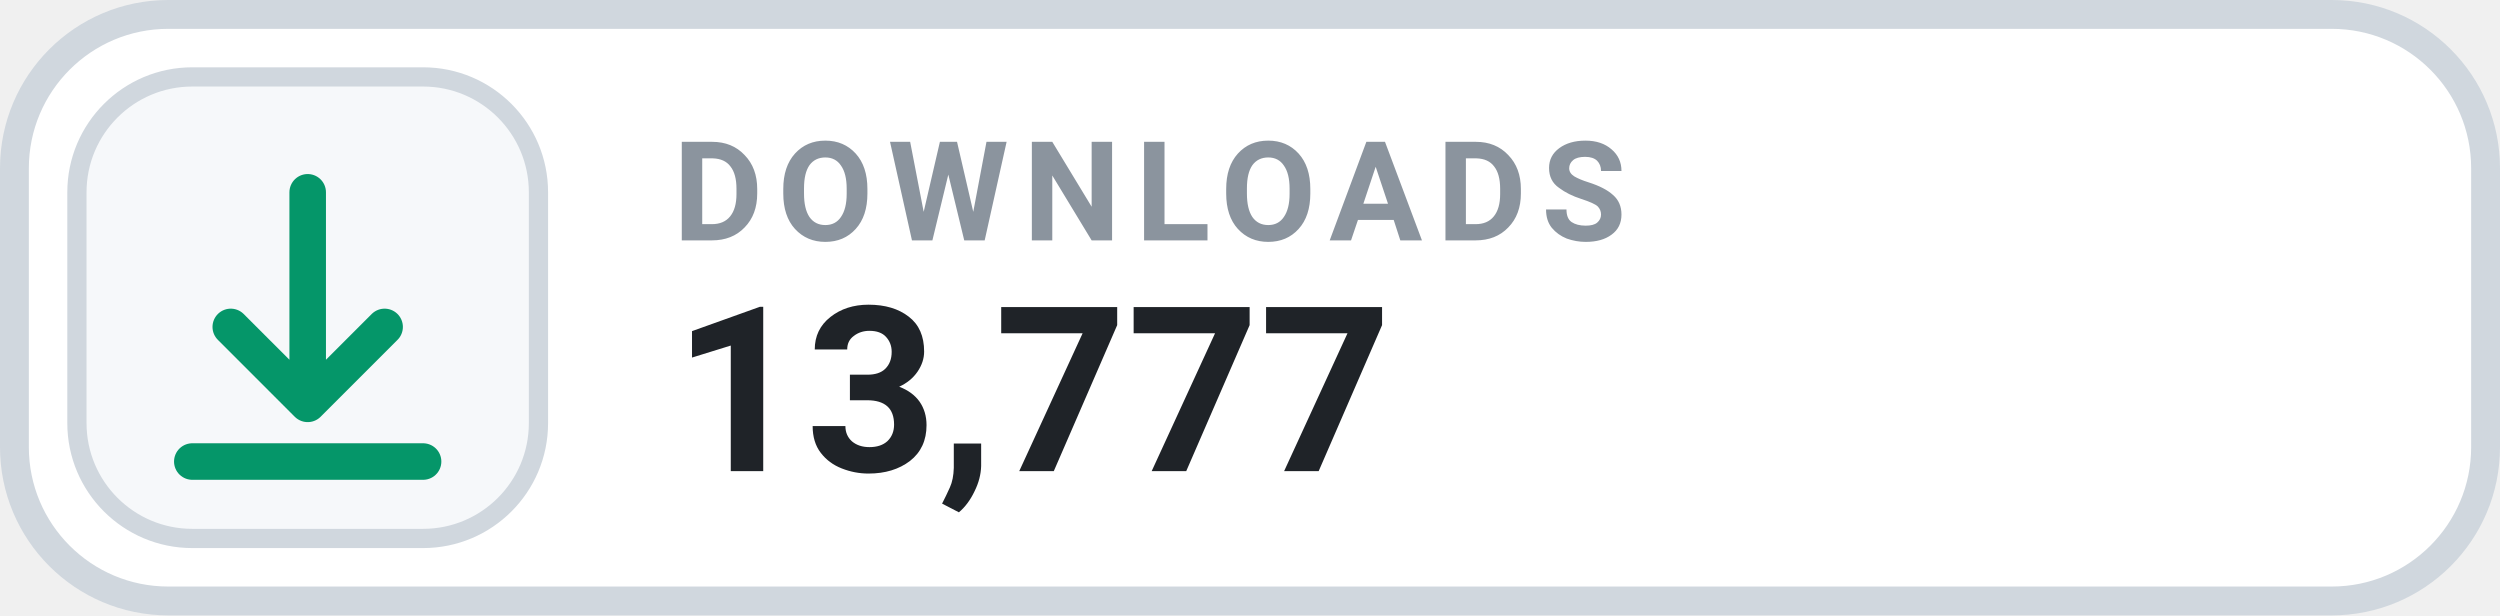
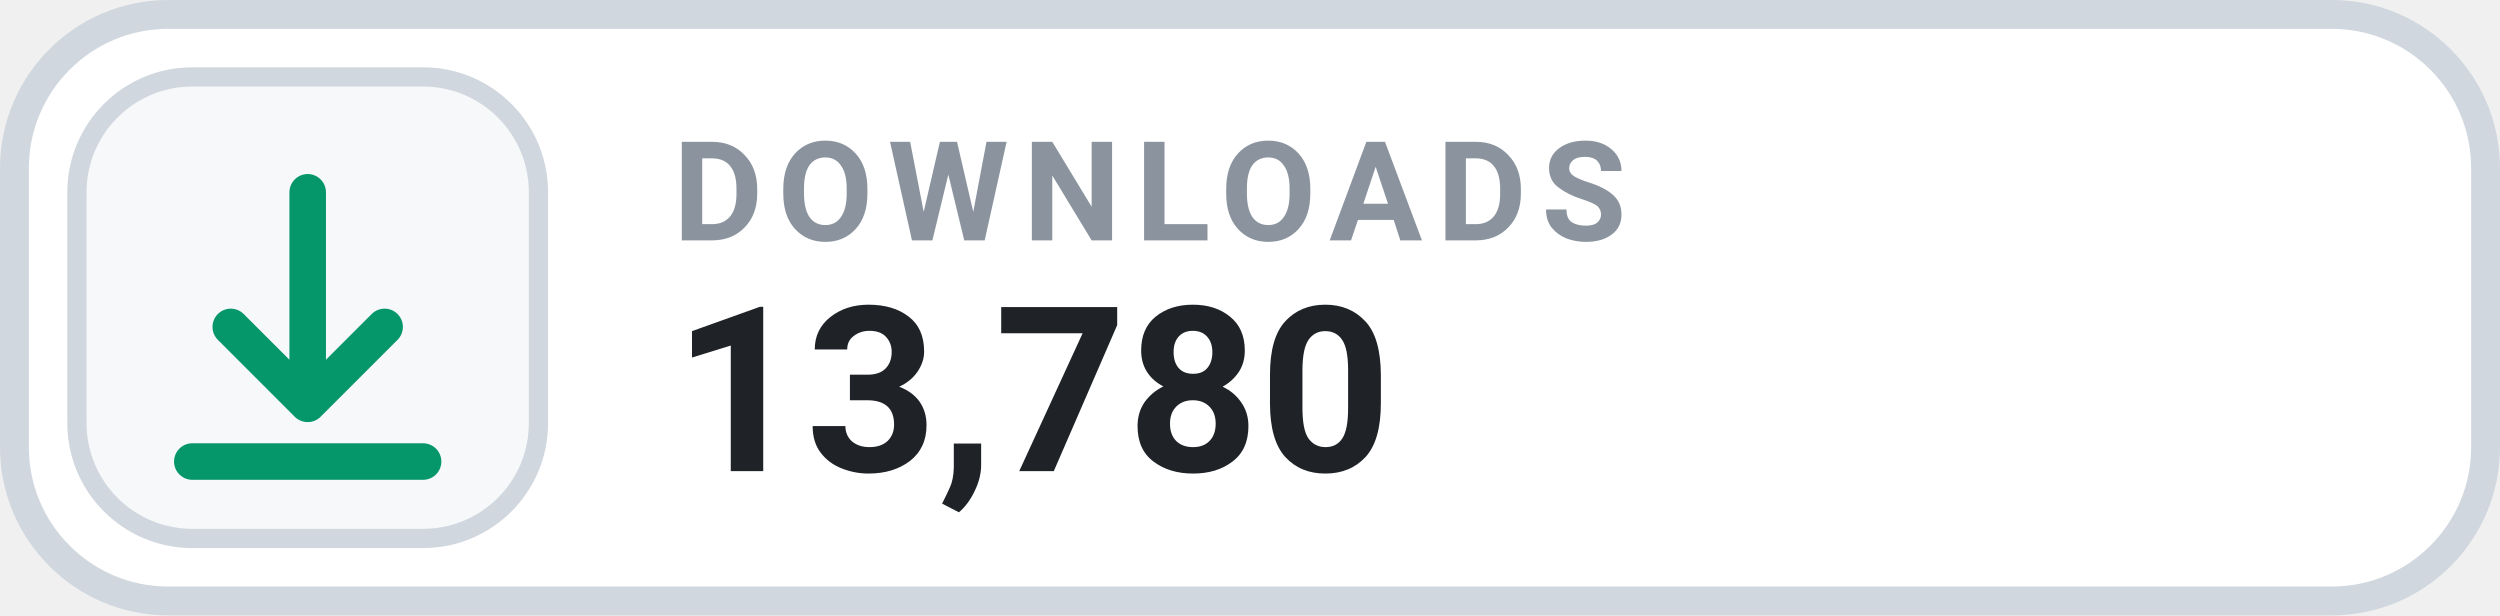
- <svg xmlns="http://www.w3.org/2000/svg" width="130" height="32" viewBox="0 0 130 32" role="img" aria-label="DOWNLOADS 13,777">
+ <svg xmlns="http://www.w3.org/2000/svg" width="130" height="32" viewBox="0 0 130 32" role="img" aria-label="DOWNLOADS 13,780">
  <rect x=".75" y=".75" width="128.5" height="30.5" rx="8" fill="#FFFFFF" stroke="#D0D7DE" stroke-width="1.5" />
  <rect x="4" y="4" width="24" height="24" rx="6" fill="#F6F8FA" stroke="#D0D7DE" stroke-width="1" />
  <g transform="translate(16 16)" style="color:#059669;">
    <path d="M0 -6 v11 m0 0 l4 -4 m-4 4 l-4 -4 M-6 8 h12" fill="none" stroke="currentColor" stroke-width="1.9" stroke-linecap="round" stroke-linejoin="round" />
  </g>
  <text x="35" y="12.5" fill="#8B949E" font-family="-apple-system,BlinkMacSystemFont,'Segoe UI',Roboto,Helvetica,Arial,sans-serif" font-size="7.2" font-weight="700" letter-spacing=".75">DOWNLOADS</text>
-   <text x="35" y="24.5" fill="#1F2328" font-family="-apple-system,BlinkMacSystemFont,'Segoe UI',Roboto,Helvetica,Arial,sans-serif" font-size="12" font-weight="700">13,777</text>
+   <text x="35" y="24.5" fill="#1F2328" font-family="-apple-system,BlinkMacSystemFont,'Segoe UI',Roboto,Helvetica,Arial,sans-serif" font-size="12" font-weight="700">13,780</text>
</svg>
